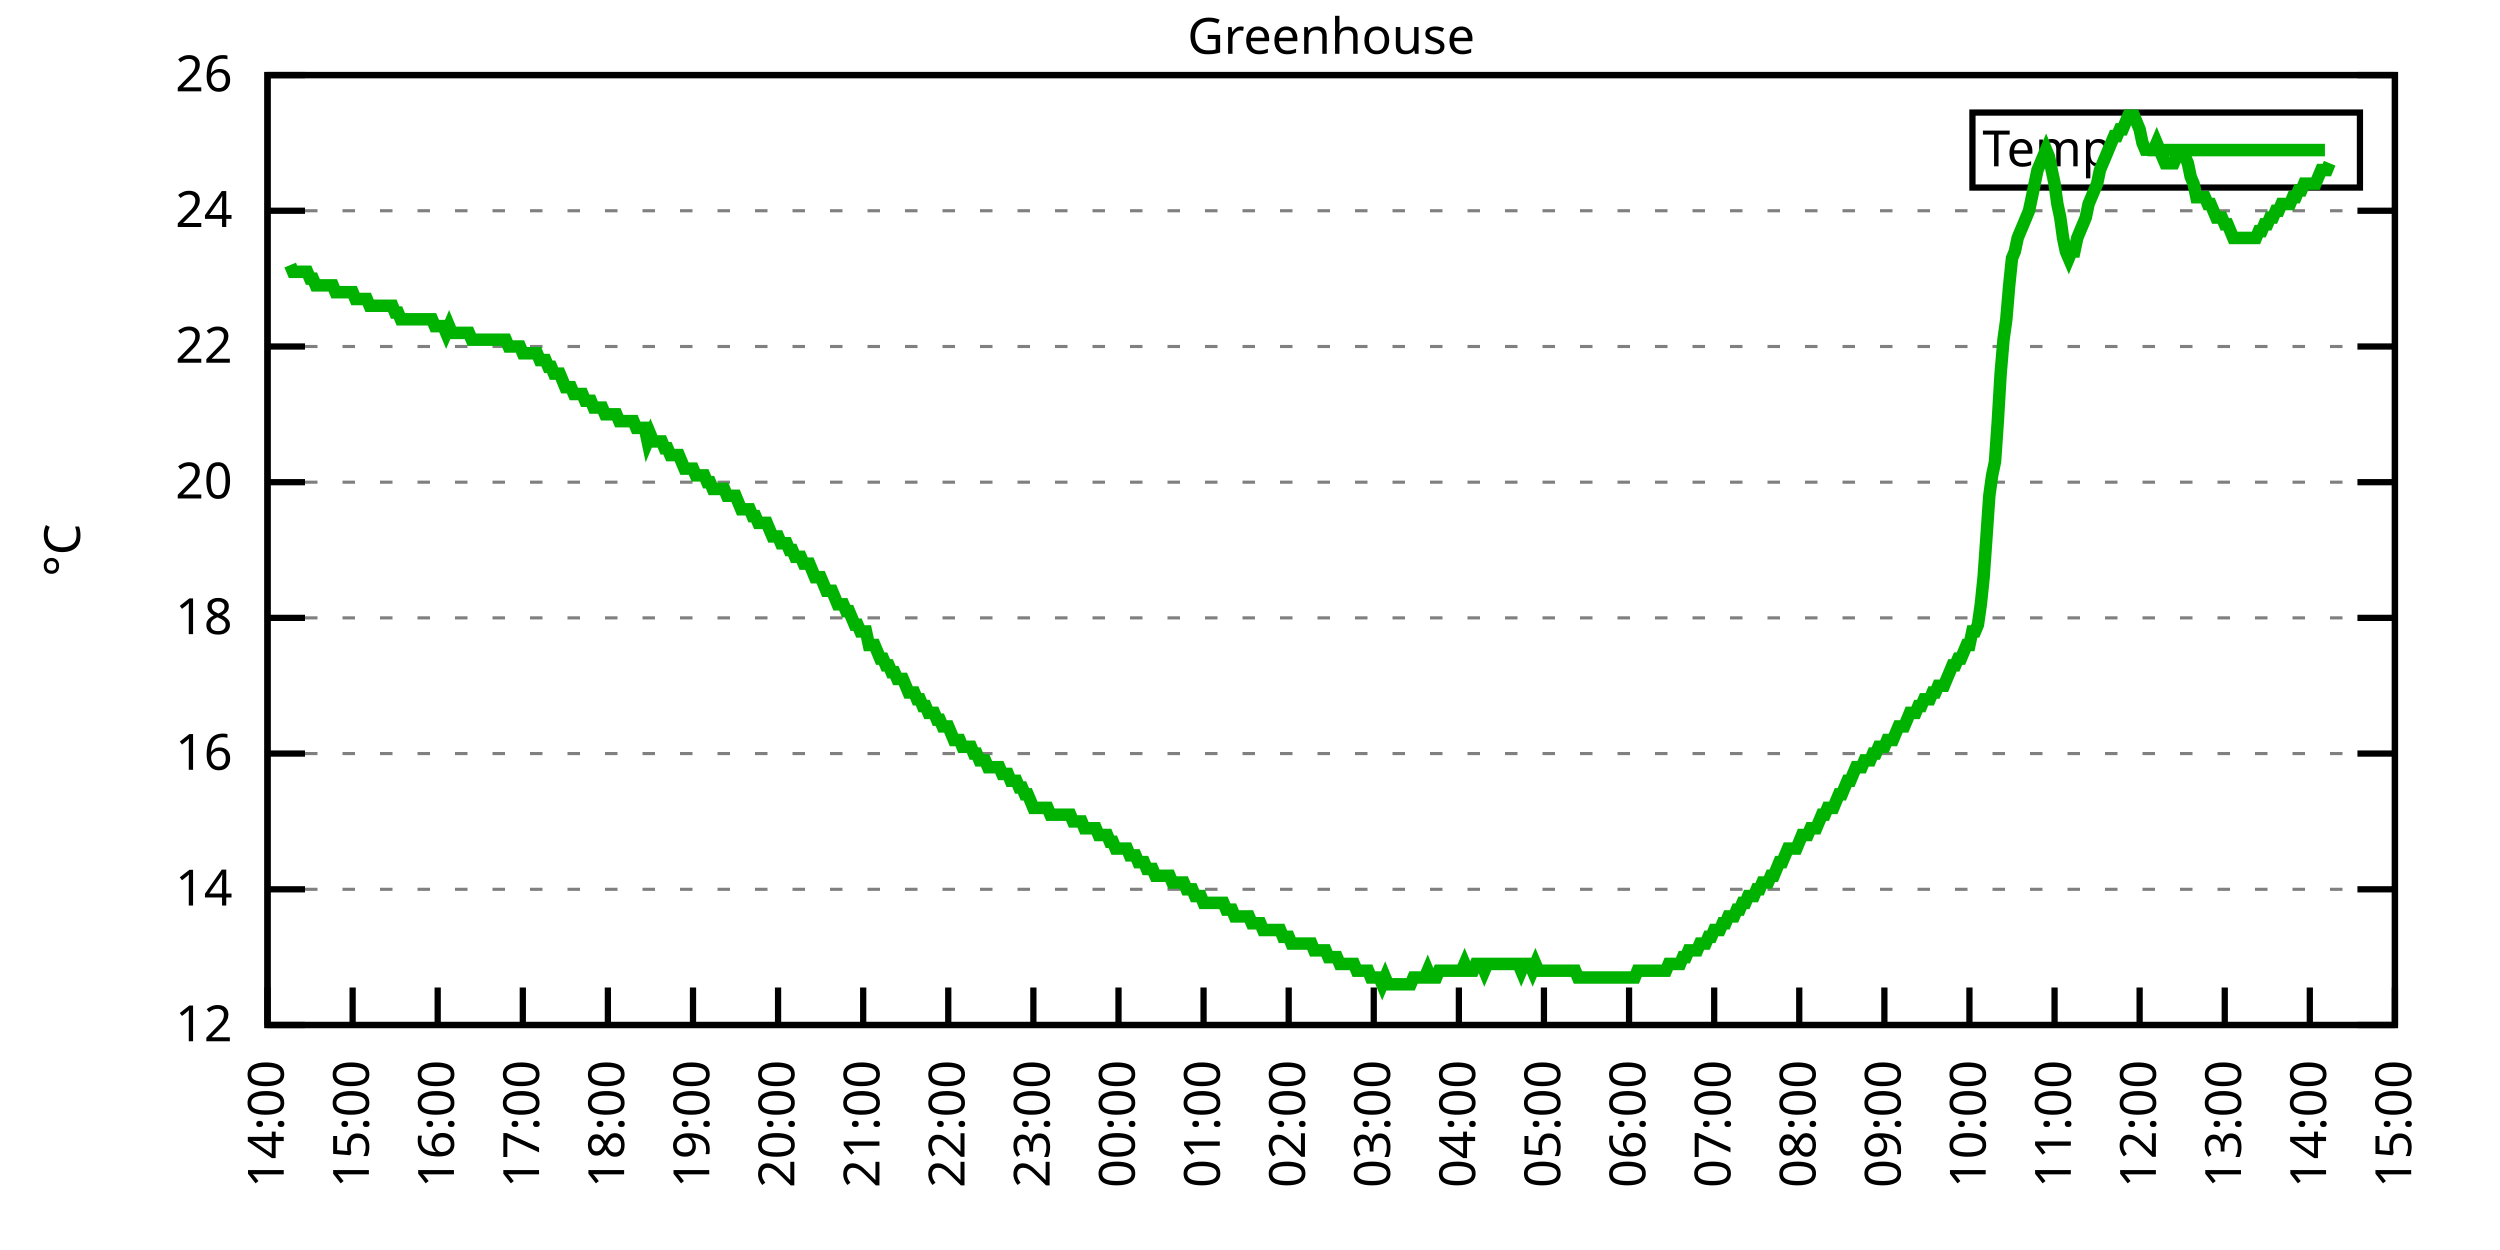
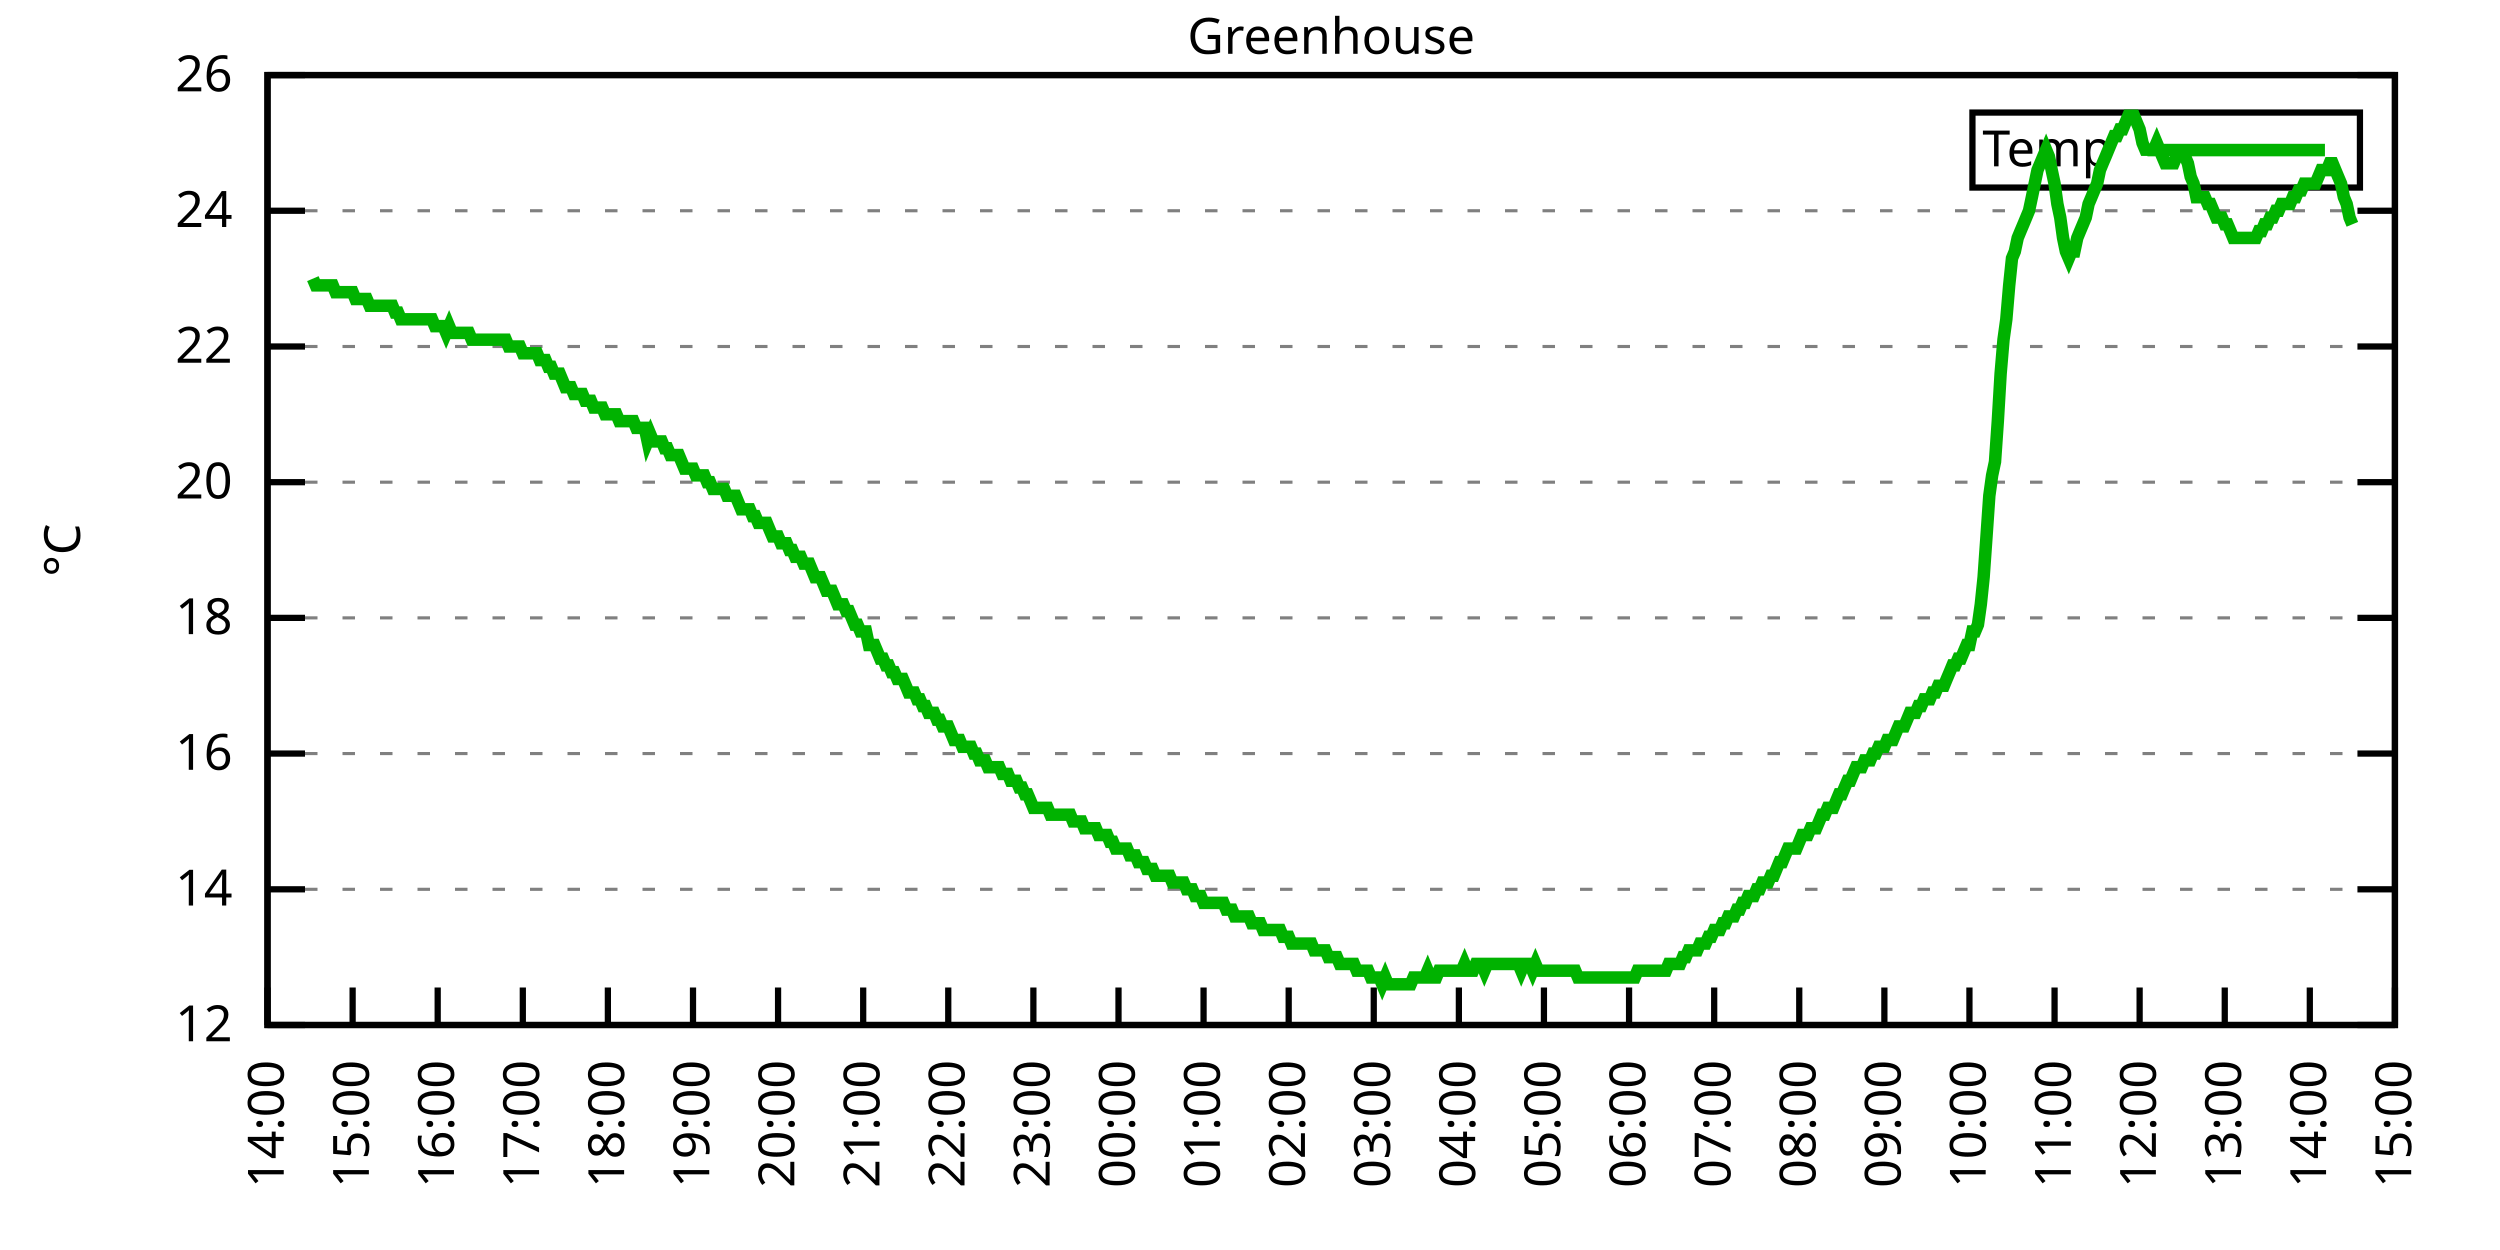
<svg xmlns="http://www.w3.org/2000/svg" xmlns:xlink="http://www.w3.org/1999/xlink" width="400" height="200" viewBox="0 0 400 200">
  <g id="gnuplot_canvas">
    <rect x="0" y="0" width="400" height="200" fill="none" />
    <defs>
      <circle id="gpDot" r="0.5" stroke-width="0.5" stroke="currentColor" />
      <path id="gpPt0" stroke-width="0.333" stroke="currentColor" d="M-1,0 h2 M0,-1 v2" />
      <path id="gpPt1" stroke-width="0.333" stroke="currentColor" d="M-1,-1 L1,1 M1,-1 L-1,1" />
      <path id="gpPt2" stroke-width="0.333" stroke="currentColor" d="M-1,0 L1,0 M0,-1 L0,1 M-1,-1 L1,1 M-1,1 L1,-1" />
      <rect id="gpPt3" stroke-width="0.333" stroke="currentColor" x="-1" y="-1" width="2" height="2" />
      <rect id="gpPt4" stroke-width="0.333" stroke="currentColor" fill="currentColor" x="-1" y="-1" width="2" height="2" />
      <circle id="gpPt5" stroke-width="0.333" stroke="currentColor" cx="0" cy="0" r="1" />
      <use xlink:href="#gpPt5" id="gpPt6" fill="currentColor" stroke="none" />
      <path id="gpPt7" stroke-width="0.333" stroke="currentColor" d="M0,-1.33 L-1.33,0.67 L1.33,0.67 z" />
      <use xlink:href="#gpPt7" id="gpPt8" fill="currentColor" stroke="none" />
      <use xlink:href="#gpPt7" id="gpPt9" stroke="currentColor" transform="rotate(180)" />
      <use xlink:href="#gpPt9" id="gpPt10" fill="currentColor" stroke="none" />
      <use xlink:href="#gpPt3" id="gpPt11" stroke="currentColor" transform="rotate(45)" />
      <use xlink:href="#gpPt11" id="gpPt12" fill="currentColor" stroke="none" />
      <path id="gpPt13" stroke-width="0.333" stroke="currentColor" d="M0,1.330 L1.265,0.411 L0.782,-1.067 L-0.782,-1.076 L-1.265,0.411 z" />
      <use xlink:href="#gpPt13" id="gpPt14" fill="currentColor" stroke="none" />
      <filter id="textbox" filterUnits="objectBoundingBox" x="0" y="0" height="1" width="1">
        <feFlood flood-color="white" flood-opacity="1" result="bgnd" />
        <feComposite in="SourceGraphic" in2="bgnd" operator="atop" />
      </filter>
      <filter id="greybox" filterUnits="objectBoundingBox" x="0" y="0" height="1" width="1">
        <feFlood flood-color="lightgrey" flood-opacity="1" result="grey" />
        <feComposite in="SourceGraphic" in2="grey" operator="atop" />
      </filter>
    </defs>
    <g fill="none" color="white" stroke="currentColor" stroke-width="1.00" stroke-linecap="butt" stroke-linejoin="miter">
</g>
    <g fill="none" color="black" stroke="currentColor" stroke-width="1.00" stroke-linecap="butt" stroke-linejoin="miter">
      <g stroke="none" shape-rendering="crispEdges">
        <polygon fill="rgb(255, 255, 255)" points="42.80,164.00 383.18,164.00 383.18,12.02 42.80,12.02 " />
      </g>
    </g>
    <g fill="none" color="black" stroke="currentColor" stroke-width="1.00" stroke-linecap="butt" stroke-linejoin="miter">
</g>
    <g fill="none" color="black" stroke="black" stroke-width="0.50" stroke-linecap="butt" stroke-linejoin="miter">
</g>
    <g fill="none" color="gray" stroke="currentColor" stroke-width="0.50" stroke-linecap="butt" stroke-linejoin="miter">
      <path stroke="gray" stroke-dasharray="2,4" class="gridline" d="M42.80,164.00 L383.19,164.00  " />
    </g>
    <g fill="none" color="gray" stroke="gray" stroke-width="1.00" stroke-linecap="butt" stroke-linejoin="miter">
</g>
    <g fill="none" color="black" stroke="currentColor" stroke-width="1.00" stroke-linecap="butt" stroke-linejoin="miter">
      <path stroke="black" d="M42.80,164.00 L48.80,164.00 M383.19,164.00 L377.19,164.00  " />
      <g transform="translate(37.20,166.60)" stroke="none" fill="black" font-family="Sans" font-size="8.00" text-anchor="end">
        <text>
          <tspan font-family="Sans"> 12</tspan>
        </text>
      </g>
    </g>
    <g fill="none" color="black" stroke="currentColor" stroke-width="1.00" stroke-linecap="butt" stroke-linejoin="miter">
</g>
    <g fill="none" color="black" stroke="black" stroke-width="0.50" stroke-linecap="butt" stroke-linejoin="miter">
</g>
    <g fill="none" color="gray" stroke="currentColor" stroke-width="0.50" stroke-linecap="butt" stroke-linejoin="miter">
      <path stroke="gray" stroke-dasharray="2,4" class="gridline" d="M42.80,142.29 L383.19,142.29  " />
    </g>
    <g fill="none" color="gray" stroke="gray" stroke-width="1.00" stroke-linecap="butt" stroke-linejoin="miter">
</g>
    <g fill="none" color="black" stroke="currentColor" stroke-width="1.00" stroke-linecap="butt" stroke-linejoin="miter">
      <path stroke="black" d="M42.80,142.29 L48.80,142.29 M383.19,142.29 L377.19,142.29  " />
      <g transform="translate(37.20,144.89)" stroke="none" fill="black" font-family="Sans" font-size="8.00" text-anchor="end">
        <text>
          <tspan font-family="Sans"> 14</tspan>
        </text>
      </g>
    </g>
    <g fill="none" color="black" stroke="currentColor" stroke-width="1.00" stroke-linecap="butt" stroke-linejoin="miter">
</g>
    <g fill="none" color="black" stroke="black" stroke-width="0.50" stroke-linecap="butt" stroke-linejoin="miter">
</g>
    <g fill="none" color="gray" stroke="currentColor" stroke-width="0.50" stroke-linecap="butt" stroke-linejoin="miter">
      <path stroke="gray" stroke-dasharray="2,4" class="gridline" d="M42.80,120.57 L383.19,120.57  " />
    </g>
    <g fill="none" color="gray" stroke="gray" stroke-width="1.00" stroke-linecap="butt" stroke-linejoin="miter">
</g>
    <g fill="none" color="black" stroke="currentColor" stroke-width="1.00" stroke-linecap="butt" stroke-linejoin="miter">
      <path stroke="black" d="M42.80,120.57 L48.80,120.57 M383.19,120.57 L377.19,120.57  " />
      <g transform="translate(37.20,123.17)" stroke="none" fill="black" font-family="Sans" font-size="8.00" text-anchor="end">
        <text>
          <tspan font-family="Sans"> 16</tspan>
        </text>
      </g>
    </g>
    <g fill="none" color="black" stroke="currentColor" stroke-width="1.00" stroke-linecap="butt" stroke-linejoin="miter">
</g>
    <g fill="none" color="black" stroke="black" stroke-width="0.50" stroke-linecap="butt" stroke-linejoin="miter">
</g>
    <g fill="none" color="gray" stroke="currentColor" stroke-width="0.50" stroke-linecap="butt" stroke-linejoin="miter">
      <path stroke="gray" stroke-dasharray="2,4" class="gridline" d="M42.80,98.86 L383.19,98.86  " />
    </g>
    <g fill="none" color="gray" stroke="gray" stroke-width="1.00" stroke-linecap="butt" stroke-linejoin="miter">
</g>
    <g fill="none" color="black" stroke="currentColor" stroke-width="1.00" stroke-linecap="butt" stroke-linejoin="miter">
      <path stroke="black" d="M42.80,98.86 L48.80,98.86 M383.19,98.86 L377.19,98.86  " />
      <g transform="translate(37.20,101.46)" stroke="none" fill="black" font-family="Sans" font-size="8.00" text-anchor="end">
        <text>
          <tspan font-family="Sans"> 18</tspan>
        </text>
      </g>
    </g>
    <g fill="none" color="black" stroke="currentColor" stroke-width="1.00" stroke-linecap="butt" stroke-linejoin="miter">
</g>
    <g fill="none" color="black" stroke="black" stroke-width="0.50" stroke-linecap="butt" stroke-linejoin="miter">
</g>
    <g fill="none" color="gray" stroke="currentColor" stroke-width="0.50" stroke-linecap="butt" stroke-linejoin="miter">
      <path stroke="gray" stroke-dasharray="2,4" class="gridline" d="M42.80,77.15 L383.19,77.15  " />
    </g>
    <g fill="none" color="gray" stroke="gray" stroke-width="1.00" stroke-linecap="butt" stroke-linejoin="miter">
</g>
    <g fill="none" color="black" stroke="currentColor" stroke-width="1.00" stroke-linecap="butt" stroke-linejoin="miter">
      <path stroke="black" d="M42.80,77.15 L48.80,77.15 M383.19,77.15 L377.19,77.15  " />
      <g transform="translate(37.20,79.75)" stroke="none" fill="black" font-family="Sans" font-size="8.00" text-anchor="end">
        <text>
          <tspan font-family="Sans"> 20</tspan>
        </text>
      </g>
    </g>
    <g fill="none" color="black" stroke="currentColor" stroke-width="1.00" stroke-linecap="butt" stroke-linejoin="miter">
</g>
    <g fill="none" color="black" stroke="black" stroke-width="0.50" stroke-linecap="butt" stroke-linejoin="miter">
</g>
    <g fill="none" color="gray" stroke="currentColor" stroke-width="0.50" stroke-linecap="butt" stroke-linejoin="miter">
      <path stroke="gray" stroke-dasharray="2,4" class="gridline" d="M42.80,55.44 L383.19,55.44  " />
    </g>
    <g fill="none" color="gray" stroke="gray" stroke-width="1.00" stroke-linecap="butt" stroke-linejoin="miter">
</g>
    <g fill="none" color="black" stroke="currentColor" stroke-width="1.00" stroke-linecap="butt" stroke-linejoin="miter">
      <path stroke="black" d="M42.80,55.44 L48.80,55.44 M383.19,55.44 L377.19,55.44  " />
      <g transform="translate(37.20,58.04)" stroke="none" fill="black" font-family="Sans" font-size="8.00" text-anchor="end">
        <text>
          <tspan font-family="Sans"> 22</tspan>
        </text>
      </g>
    </g>
    <g fill="none" color="black" stroke="currentColor" stroke-width="1.00" stroke-linecap="butt" stroke-linejoin="miter">
</g>
    <g fill="none" color="black" stroke="black" stroke-width="0.50" stroke-linecap="butt" stroke-linejoin="miter">
</g>
    <g fill="none" color="gray" stroke="currentColor" stroke-width="0.50" stroke-linecap="butt" stroke-linejoin="miter">
      <path stroke="gray" stroke-dasharray="2,4" class="gridline" d="M42.80,33.72 L383.19,33.72  " />
    </g>
    <g fill="none" color="gray" stroke="gray" stroke-width="1.00" stroke-linecap="butt" stroke-linejoin="miter">
</g>
    <g fill="none" color="black" stroke="currentColor" stroke-width="1.00" stroke-linecap="butt" stroke-linejoin="miter">
      <path stroke="black" d="M42.80,33.72 L48.80,33.72 M383.19,33.72 L377.19,33.72  " />
      <g transform="translate(37.20,36.32)" stroke="none" fill="black" font-family="Sans" font-size="8.00" text-anchor="end">
        <text>
          <tspan font-family="Sans"> 24</tspan>
        </text>
      </g>
    </g>
    <g fill="none" color="black" stroke="currentColor" stroke-width="1.00" stroke-linecap="butt" stroke-linejoin="miter">
</g>
    <g fill="none" color="black" stroke="black" stroke-width="0.50" stroke-linecap="butt" stroke-linejoin="miter">
</g>
    <g fill="none" color="gray" stroke="currentColor" stroke-width="0.50" stroke-linecap="butt" stroke-linejoin="miter">
      <path stroke="gray" stroke-dasharray="2,4" class="gridline" d="M42.80,12.01 L383.19,12.01  " />
    </g>
    <g fill="none" color="gray" stroke="gray" stroke-width="1.00" stroke-linecap="butt" stroke-linejoin="miter">
</g>
    <g fill="none" color="black" stroke="currentColor" stroke-width="1.00" stroke-linecap="butt" stroke-linejoin="miter">
      <path stroke="black" d="M42.80,12.01 L48.80,12.01 M383.19,12.01 L377.19,12.01  " />
      <g transform="translate(37.20,14.61)" stroke="none" fill="black" font-family="Sans" font-size="8.00" text-anchor="end">
        <text>
          <tspan font-family="Sans"> 26</tspan>
        </text>
      </g>
    </g>
    <g fill="none" color="black" stroke="currentColor" stroke-width="1.00" stroke-linecap="butt" stroke-linejoin="miter">
      <path stroke="black" d="M42.80,164.00 L42.80,158.00  " />
      <g transform="translate(45.40,169.60) rotate(270.00)" stroke="none" fill="black" font-family="Sans" font-size="8.00" text-anchor="end">
        <text>
          <tspan font-family="Sans">14:00</tspan>
        </text>
      </g>
    </g>
    <g fill="none" color="black" stroke="currentColor" stroke-width="1.00" stroke-linecap="butt" stroke-linejoin="miter">
      <path stroke="black" d="M56.42,164.00 L56.42,158.00  " />
      <g transform="translate(59.02,169.60) rotate(270.00)" stroke="none" fill="black" font-family="Sans" font-size="8.00" text-anchor="end">
        <text>
          <tspan font-family="Sans">15:00</tspan>
        </text>
      </g>
    </g>
    <g fill="none" color="black" stroke="currentColor" stroke-width="1.00" stroke-linecap="butt" stroke-linejoin="miter">
      <path stroke="black" d="M70.03,164.00 L70.03,158.00  " />
      <g transform="translate(72.63,169.60) rotate(270.00)" stroke="none" fill="black" font-family="Sans" font-size="8.00" text-anchor="end">
        <text>
          <tspan font-family="Sans">16:00</tspan>
        </text>
      </g>
    </g>
    <g fill="none" color="black" stroke="currentColor" stroke-width="1.00" stroke-linecap="butt" stroke-linejoin="miter">
      <path stroke="black" d="M83.65,164.00 L83.65,158.00  " />
      <g transform="translate(86.25,169.60) rotate(270.00)" stroke="none" fill="black" font-family="Sans" font-size="8.00" text-anchor="end">
        <text>
          <tspan font-family="Sans">17:00</tspan>
        </text>
      </g>
    </g>
    <g fill="none" color="black" stroke="currentColor" stroke-width="1.00" stroke-linecap="butt" stroke-linejoin="miter">
      <path stroke="black" d="M97.26,164.00 L97.26,158.00  " />
      <g transform="translate(99.86,169.60) rotate(270.00)" stroke="none" fill="black" font-family="Sans" font-size="8.00" text-anchor="end">
        <text>
          <tspan font-family="Sans">18:00</tspan>
        </text>
      </g>
    </g>
    <g fill="none" color="black" stroke="currentColor" stroke-width="1.00" stroke-linecap="butt" stroke-linejoin="miter">
      <path stroke="black" d="M110.88,164.00 L110.88,158.00  " />
      <g transform="translate(113.48,169.60) rotate(270.00)" stroke="none" fill="black" font-family="Sans" font-size="8.00" text-anchor="end">
        <text>
          <tspan font-family="Sans">19:00</tspan>
        </text>
      </g>
    </g>
    <g fill="none" color="black" stroke="currentColor" stroke-width="1.00" stroke-linecap="butt" stroke-linejoin="miter">
      <path stroke="black" d="M124.49,164.00 L124.49,158.00  " />
      <g transform="translate(127.09,169.60) rotate(270.00)" stroke="none" fill="black" font-family="Sans" font-size="8.00" text-anchor="end">
        <text>
          <tspan font-family="Sans">20:00</tspan>
        </text>
      </g>
    </g>
    <g fill="none" color="black" stroke="currentColor" stroke-width="1.00" stroke-linecap="butt" stroke-linejoin="miter">
      <path stroke="black" d="M138.11,164.00 L138.11,158.00  " />
      <g transform="translate(140.71,169.60) rotate(270.00)" stroke="none" fill="black" font-family="Sans" font-size="8.00" text-anchor="end">
        <text>
          <tspan font-family="Sans">21:00</tspan>
        </text>
      </g>
    </g>
    <g fill="none" color="black" stroke="currentColor" stroke-width="1.00" stroke-linecap="butt" stroke-linejoin="miter">
      <path stroke="black" d="M151.72,164.00 L151.72,158.00  " />
      <g transform="translate(154.32,169.60) rotate(270.00)" stroke="none" fill="black" font-family="Sans" font-size="8.00" text-anchor="end">
        <text>
          <tspan font-family="Sans">22:00</tspan>
        </text>
      </g>
    </g>
    <g fill="none" color="black" stroke="currentColor" stroke-width="1.00" stroke-linecap="butt" stroke-linejoin="miter">
      <path stroke="black" d="M165.34,164.00 L165.34,158.00  " />
      <g transform="translate(167.94,169.60) rotate(270.00)" stroke="none" fill="black" font-family="Sans" font-size="8.00" text-anchor="end">
        <text>
          <tspan font-family="Sans">23:00</tspan>
        </text>
      </g>
    </g>
    <g fill="none" color="black" stroke="currentColor" stroke-width="1.00" stroke-linecap="butt" stroke-linejoin="miter">
      <path stroke="black" d="M178.96,164.00 L178.96,158.00  " />
      <g transform="translate(181.56,169.60) rotate(270.00)" stroke="none" fill="black" font-family="Sans" font-size="8.00" text-anchor="end">
        <text>
          <tspan font-family="Sans">00:00</tspan>
        </text>
      </g>
    </g>
    <g fill="none" color="black" stroke="currentColor" stroke-width="1.00" stroke-linecap="butt" stroke-linejoin="miter">
      <path stroke="black" d="M192.57,164.00 L192.57,158.00  " />
      <g transform="translate(195.17,169.60) rotate(270.00)" stroke="none" fill="black" font-family="Sans" font-size="8.00" text-anchor="end">
        <text>
          <tspan font-family="Sans">01:00</tspan>
        </text>
      </g>
    </g>
    <g fill="none" color="black" stroke="currentColor" stroke-width="1.00" stroke-linecap="butt" stroke-linejoin="miter">
      <path stroke="black" d="M206.19,164.00 L206.19,158.00  " />
      <g transform="translate(208.79,169.60) rotate(270.00)" stroke="none" fill="black" font-family="Sans" font-size="8.00" text-anchor="end">
        <text>
          <tspan font-family="Sans">02:00</tspan>
        </text>
      </g>
    </g>
    <g fill="none" color="black" stroke="currentColor" stroke-width="1.00" stroke-linecap="butt" stroke-linejoin="miter">
      <path stroke="black" d="M219.80,164.00 L219.80,158.00  " />
      <g transform="translate(222.40,169.60) rotate(270.00)" stroke="none" fill="black" font-family="Sans" font-size="8.00" text-anchor="end">
        <text>
          <tspan font-family="Sans">03:00</tspan>
        </text>
      </g>
    </g>
    <g fill="none" color="black" stroke="currentColor" stroke-width="1.00" stroke-linecap="butt" stroke-linejoin="miter">
      <path stroke="black" d="M233.42,164.00 L233.42,158.00  " />
      <g transform="translate(236.02,169.60) rotate(270.00)" stroke="none" fill="black" font-family="Sans" font-size="8.00" text-anchor="end">
        <text>
          <tspan font-family="Sans">04:00</tspan>
        </text>
      </g>
    </g>
    <g fill="none" color="black" stroke="currentColor" stroke-width="1.00" stroke-linecap="butt" stroke-linejoin="miter">
      <path stroke="black" d="M247.03,164.00 L247.03,158.00  " />
      <g transform="translate(249.63,169.60) rotate(270.00)" stroke="none" fill="black" font-family="Sans" font-size="8.00" text-anchor="end">
        <text>
          <tspan font-family="Sans">05:00</tspan>
        </text>
      </g>
    </g>
    <g fill="none" color="black" stroke="currentColor" stroke-width="1.00" stroke-linecap="butt" stroke-linejoin="miter">
      <path stroke="black" d="M260.65,164.00 L260.65,158.00  " />
      <g transform="translate(263.25,169.60) rotate(270.00)" stroke="none" fill="black" font-family="Sans" font-size="8.00" text-anchor="end">
        <text>
          <tspan font-family="Sans">06:00</tspan>
        </text>
      </g>
    </g>
    <g fill="none" color="black" stroke="currentColor" stroke-width="1.00" stroke-linecap="butt" stroke-linejoin="miter">
      <path stroke="black" d="M274.27,164.00 L274.27,158.00  " />
      <g transform="translate(276.87,169.60) rotate(270.00)" stroke="none" fill="black" font-family="Sans" font-size="8.00" text-anchor="end">
        <text>
          <tspan font-family="Sans">07:00</tspan>
        </text>
      </g>
    </g>
    <g fill="none" color="black" stroke="currentColor" stroke-width="1.00" stroke-linecap="butt" stroke-linejoin="miter">
      <path stroke="black" d="M287.88,164.00 L287.88,158.00  " />
      <g transform="translate(290.48,169.60) rotate(270.00)" stroke="none" fill="black" font-family="Sans" font-size="8.00" text-anchor="end">
        <text>
          <tspan font-family="Sans">08:00</tspan>
        </text>
      </g>
    </g>
    <g fill="none" color="black" stroke="currentColor" stroke-width="1.00" stroke-linecap="butt" stroke-linejoin="miter">
      <path stroke="black" d="M301.50,164.00 L301.50,158.00  " />
      <g transform="translate(304.10,169.60) rotate(270.00)" stroke="none" fill="black" font-family="Sans" font-size="8.00" text-anchor="end">
        <text>
          <tspan font-family="Sans">09:00</tspan>
        </text>
      </g>
    </g>
    <g fill="none" color="black" stroke="currentColor" stroke-width="1.00" stroke-linecap="butt" stroke-linejoin="miter">
      <path stroke="black" d="M315.11,164.00 L315.11,158.00  " />
      <g transform="translate(317.71,169.60) rotate(270.00)" stroke="none" fill="black" font-family="Sans" font-size="8.00" text-anchor="end">
        <text>
          <tspan font-family="Sans">10:00</tspan>
        </text>
      </g>
    </g>
    <g fill="none" color="black" stroke="currentColor" stroke-width="1.00" stroke-linecap="butt" stroke-linejoin="miter">
      <path stroke="black" d="M328.73,164.00 L328.73,158.00  " />
      <g transform="translate(331.33,169.60) rotate(270.00)" stroke="none" fill="black" font-family="Sans" font-size="8.00" text-anchor="end">
        <text>
          <tspan font-family="Sans">11:00</tspan>
        </text>
      </g>
    </g>
    <g fill="none" color="black" stroke="currentColor" stroke-width="1.00" stroke-linecap="butt" stroke-linejoin="miter">
      <path stroke="black" d="M342.34,164.00 L342.34,158.00  " />
      <g transform="translate(344.94,169.60) rotate(270.00)" stroke="none" fill="black" font-family="Sans" font-size="8.00" text-anchor="end">
        <text>
          <tspan font-family="Sans">12:00</tspan>
        </text>
      </g>
    </g>
    <g fill="none" color="black" stroke="currentColor" stroke-width="1.00" stroke-linecap="butt" stroke-linejoin="miter">
      <path stroke="black" d="M355.96,164.00 L355.96,158.00  " />
      <g transform="translate(358.56,169.60) rotate(270.00)" stroke="none" fill="black" font-family="Sans" font-size="8.00" text-anchor="end">
        <text>
          <tspan font-family="Sans">13:00</tspan>
        </text>
      </g>
    </g>
    <g fill="none" color="black" stroke="currentColor" stroke-width="1.00" stroke-linecap="butt" stroke-linejoin="miter">
      <path stroke="black" d="M369.57,164.00 L369.57,158.00  " />
      <g transform="translate(372.17,169.60) rotate(270.00)" stroke="none" fill="black" font-family="Sans" font-size="8.00" text-anchor="end">
        <text>
          <tspan font-family="Sans">14:00</tspan>
        </text>
      </g>
    </g>
    <g fill="none" color="black" stroke="currentColor" stroke-width="1.00" stroke-linecap="butt" stroke-linejoin="miter">
      <path stroke="black" d="M383.19,164.00 L383.19,158.00  " />
      <g transform="translate(385.79,169.60) rotate(270.00)" stroke="none" fill="black" font-family="Sans" font-size="8.00" text-anchor="end">
        <text>
          <tspan font-family="Sans">15:00</tspan>
        </text>
      </g>
    </g>
    <g fill="none" color="black" stroke="currentColor" stroke-width="1.00" stroke-linecap="butt" stroke-linejoin="miter">
</g>
    <g fill="none" color="black" stroke="currentColor" stroke-width="1.00" stroke-linecap="butt" stroke-linejoin="miter">
      <path stroke="black" d="M42.80,12.01 L42.80,164.00 L383.19,164.00 L383.19,12.01 L42.80,12.01 Z  " />
    </g>
    <g fill="none" color="black" stroke="currentColor" stroke-width="1.00" stroke-linecap="butt" stroke-linejoin="miter">
</g>
    <g fill="none" color="black" stroke="currentColor" stroke-width="1.00" stroke-linecap="butt" stroke-linejoin="miter">
      <path stroke="black" d="M315.59,30.01 L315.59,18.01 L377.59,18.01 L377.59,30.01 L315.59,30.01 Z  " />
    </g>
    <g id="Greenhouse_plot_1">
      <g fill="none" color="white" stroke="black" stroke-width="2.00" stroke-linecap="butt" stroke-linejoin="miter">
</g>
      <g fill="none" color="black" stroke="currentColor" stroke-width="2.00" stroke-linecap="butt" stroke-linejoin="miter">
        <g transform="translate(337.99,26.61)" stroke="none" fill="black" font-family="Sans" font-size="8.00" text-anchor="end">
          <text>
            <tspan font-family="Sans">Temp</tspan>
          </text>
        </g>
      </g>
      <g fill="none" color="black" stroke="currentColor" stroke-width="2.00" stroke-linecap="butt" stroke-linejoin="miter">
-         <path stroke="rgb(  0, 178,   0)" d="M343.59,24.01 L371.99,24.01 M46.43,42.41 L46.88,43.49 L47.34,43.49 L47.79,43.49 L48.25,43.49 L48.70,43.49   L49.15,43.49 L49.61,44.58 L50.06,44.58 L50.52,45.66 L50.97,45.66 L51.42,45.66 L51.88,45.66 L52.33,45.66   L52.78,45.66 L53.24,45.66 L53.69,46.75 L54.15,46.75 L54.60,46.75 L55.05,46.75 L55.51,46.75 L55.96,46.75   L56.42,46.75 L56.87,47.84 L57.32,47.84 L57.78,47.84 L58.23,47.84 L58.68,47.84 L59.14,48.92 L59.59,48.92   L60.05,48.92 L60.50,48.92 L60.95,48.92 L61.41,48.92 L61.86,48.92 L62.32,48.92 L62.77,48.92 L63.22,50.01   L63.68,50.01 L64.13,51.09 L64.58,51.09 L65.04,51.09 L65.49,51.09 L65.95,51.09 L66.40,51.09 L66.85,51.09   L67.31,51.09 L67.76,51.09 L68.22,51.09 L68.67,51.09 L69.12,51.09 L69.58,52.18 L70.03,52.18 L70.49,52.18   L70.94,52.18 L71.39,53.26 L71.85,52.18 L72.30,53.26 L72.75,53.26 L73.21,53.26 L73.66,53.26 L74.12,53.26   L74.57,53.26 L75.02,53.26 L75.48,54.35 L75.93,54.35 L76.39,54.35 L76.84,54.35 L77.29,54.35 L77.75,54.35   L78.20,54.35 L78.65,54.35 L79.11,54.35 L79.56,54.35 L80.02,54.35 L80.47,54.35 L80.92,54.35 L81.38,55.44   L81.83,55.44 L82.29,55.44 L82.74,55.44 L83.19,55.44 L83.65,56.52 L84.10,56.52 L84.55,56.52 L85.01,56.52   L85.46,56.52 L85.92,56.52 L86.37,57.61 L86.82,57.61 L87.28,57.61 L87.73,58.69 L88.19,58.69 L88.64,59.78   L89.09,59.78 L89.55,59.78 L90.00,60.86 L90.45,61.95 L90.91,61.95 L91.36,61.95 L91.82,63.04 L92.27,63.04   L92.72,63.04 L93.18,63.04 L93.63,64.12 L94.09,64.12 L94.54,64.12 L94.99,65.21 L95.45,65.21 L95.90,65.21   L96.35,65.21 L96.81,66.29 L97.26,66.29 L97.72,66.29 L98.17,66.29 L98.62,66.29 L99.08,67.38 L99.53,67.38   L99.99,67.38 L100.44,67.38 L100.89,67.38 L101.35,67.38 L101.80,68.46 L102.25,68.46 L102.71,68.46 L103.16,68.46   L103.62,70.63 L104.07,69.55 L104.52,70.63 L104.98,70.63 L105.43,70.63 L105.89,70.63 L106.34,71.72 L106.79,71.72   L107.25,72.81 L107.70,72.81 L108.15,72.81 L108.61,72.81 L109.06,73.89 L109.52,74.98 L109.97,74.98 L110.42,74.98   L110.88,74.98 L111.33,76.06 L111.79,76.06 L112.24,76.06 L112.69,76.06 L113.15,77.15 L113.60,77.15 L114.05,78.23   L114.51,78.23 L114.96,78.23 L115.42,78.23 L115.87,78.23 L116.32,79.32 L116.78,79.32 L117.23,79.32 L117.69,79.32   L118.14,80.41 L118.59,81.49 L119.05,81.49 L119.50,81.49 L119.96,81.49 L120.41,82.58 L120.86,82.58 L121.32,83.66   L121.77,83.66 L122.22,83.66 L122.68,83.66 L123.13,84.75 L123.59,85.83 L124.04,85.83 L124.49,85.83 L124.95,86.92   L125.40,86.92 L125.86,86.92 L126.31,88.00 L126.76,88.00 L127.22,89.09 L127.67,89.09 L128.12,89.09 L128.58,90.18   L129.03,90.18 L129.49,90.18 L129.94,91.26 L130.39,92.35 L130.85,92.35 L131.30,92.35 L131.76,93.43 L132.21,94.52   L132.66,94.52 L133.12,94.52 L133.57,95.60 L134.02,96.69 L134.48,96.69 L134.93,96.69 L135.39,97.78 L135.84,97.78   L136.29,98.86 L136.75,99.95 L137.20,99.95 L137.66,101.03 L138.11,101.03 L138.56,101.03 L139.02,103.20 L139.47,103.20   L139.92,103.20 L140.38,104.29 L140.83,105.38 L141.29,105.38 L141.74,106.46 L142.19,106.46 L142.65,107.55 L143.10,107.55   L143.56,108.63 L144.01,108.63 L144.46,108.63 L144.92,109.72 L145.37,110.80 L145.82,110.80 L146.28,110.80 L146.73,111.89   L147.19,111.89 L147.64,112.97 L148.09,112.97 L148.55,114.06 L149.00,114.06 L149.46,114.06 L149.91,115.15 L150.36,115.15   L150.82,116.23 L151.27,116.23 L151.72,116.23 L152.18,117.32 L152.63,118.40 L153.09,118.40 L153.54,118.40 L153.99,119.49   L154.45,119.49 L154.90,119.49 L155.36,119.49 L155.81,120.57 L156.26,120.57 L156.72,121.66 L157.17,121.66 L157.62,121.66   L158.08,122.75 L158.53,122.75 L158.99,122.75 L159.44,122.75 L159.89,122.75 L160.35,123.83 L160.80,123.83 L161.26,123.83   L161.71,124.92 L162.16,124.92 L162.62,124.92 L163.07,126.00 L163.52,126.00 L163.98,127.09 L164.43,127.09 L164.89,128.17   L165.34,129.26 L165.79,129.26 L166.25,129.26 L166.70,129.26 L167.16,129.26 L167.61,129.26 L168.06,130.35 L168.52,130.35   L168.97,130.35 L169.43,130.35 L169.88,130.35 L170.33,130.35 L170.79,130.35 L171.24,130.35 L171.69,131.43 L172.15,131.43   L172.60,131.43 L173.06,131.43 L173.51,132.52 L173.96,132.52 L174.42,132.52 L174.87,132.52 L175.33,132.52 L175.78,133.60   L176.23,133.60 L176.69,133.60 L177.14,133.60 L177.59,134.69 L178.05,134.69 L178.50,135.77 L178.96,135.77 L179.41,135.77   L179.86,135.77 L180.32,135.77 L180.77,136.86 L181.23,136.86 L181.68,136.86 L182.13,137.94 L182.59,137.94 L183.04,137.94   L183.49,139.03 L183.95,139.03 L184.40,139.03 L184.86,140.12 L185.31,140.12 L185.76,140.12 L186.22,140.12 L186.67,140.12   L187.13,140.12 L187.58,141.20 L188.03,141.20 L188.49,141.20 L188.94,141.20 L189.39,141.20 L189.85,142.29 L190.30,142.29   L190.76,142.29 L191.21,143.37 L191.66,143.37 L192.12,143.37 L192.57,144.46 L193.03,144.46 L193.48,144.46 L193.93,144.46   L194.39,144.46 L194.84,144.46 L195.29,144.46 L195.75,144.46 L196.20,145.54 L196.66,145.54 L197.11,145.54 L197.56,146.63   L198.02,146.63 L198.47,146.63 L198.93,146.63 L199.38,146.63 L199.83,146.63 L200.29,147.72 L200.74,147.72 L201.19,147.72   L201.65,147.72 L202.10,148.80 L202.56,148.80 L203.01,148.80 L203.46,148.80 L203.92,148.80 L204.37,148.80 L204.83,148.80   L205.28,149.89 L205.73,149.89 L206.19,149.89 L206.64,150.97 L207.09,150.97 L207.55,150.97 L208.00,150.97 L208.46,150.97   L208.91,150.97 L209.36,150.97 L209.82,150.97 L210.27,152.06 L210.73,152.06 L211.18,152.06 L211.63,152.06 L212.09,152.06   L212.54,153.14 L213.00,153.14 L213.45,153.14 L213.90,153.14 L214.36,154.23 L214.81,154.23 L215.26,154.23 L215.72,154.23   L216.17,154.23 L216.63,154.23 L217.08,155.31 L217.53,155.31 L217.99,155.31 L218.44,155.31 L218.90,155.31 L219.35,156.40   L219.80,156.40 L220.26,156.40 L220.71,156.40 L221.16,157.49 L221.62,156.40 L222.07,157.49 L222.53,157.49 L222.98,157.49   L223.43,157.49 L223.89,157.49 L224.34,157.49 L224.80,157.49 L225.25,157.49 L225.70,157.49 L226.16,156.40 L226.61,156.40   L227.06,156.40 L227.52,156.40 L227.97,156.40 L228.43,155.31 L228.88,156.40 L229.33,156.40 L229.79,156.40 L230.24,155.31   L230.70,155.31 L231.15,155.31 L231.60,155.31 L232.06,155.31 L232.51,155.31 L232.96,155.31 L233.42,155.31 L233.87,155.31   L234.33,154.23 L234.78,155.31 L235.23,155.31 L235.69,155.31 L236.14,154.23 L236.60,154.23 L237.05,154.23 L237.50,155.31   L237.96,154.23 L238.41,154.23 L238.86,154.23 L239.32,154.23 L239.77,154.23 L240.23,154.23 L240.68,154.23 L241.13,154.23   L241.59,154.23 L242.04,154.23 L242.50,154.23 L242.95,154.23 L243.40,155.31 L243.86,154.23 L244.31,154.23 L244.76,154.23   L245.22,155.31 L245.67,154.23 L246.13,155.31 L246.58,155.31 L247.03,155.31 L247.49,155.31 L247.94,155.31 L248.40,155.31   L248.85,155.31 L249.30,155.31 L249.76,155.31 L250.21,155.31 L250.66,155.31 L251.12,155.31 L251.57,155.31 L252.03,155.31   L252.48,156.40 L252.93,156.40 L253.39,156.40 L253.84,156.40 L254.30,156.40 L254.75,156.40 L255.20,156.40 L255.66,156.40   L256.11,156.40 L256.56,156.40 L257.02,156.40 L257.47,156.40 L257.93,156.40 L258.38,156.40 L258.83,156.40 L259.29,156.40   L259.74,156.40 L260.20,156.40 L260.65,156.40 L261.10,156.40 L261.56,156.40 L262.01,155.31 L262.47,155.31 L262.92,155.31   L263.37,155.31 L263.83,155.31 L264.28,155.31 L264.73,155.31 L265.19,155.31 L265.64,155.31 L266.10,155.31 L266.55,155.31   L267.00,154.23 L267.46,154.23 L267.91,154.23 L268.37,154.23 L268.82,154.23 L269.27,153.14 L269.73,153.14 L270.18,152.06   L270.63,152.06 L271.09,152.06 L271.54,152.06 L272.00,150.97 L272.45,150.97 L272.90,150.97 L273.36,149.89 L273.81,149.89   L274.27,148.80 L274.72,148.80 L275.17,148.80 L275.63,147.72 L276.08,147.72 L276.53,146.63 L276.99,146.63 L277.44,146.63   L277.90,145.54 L278.35,145.54 L278.80,144.46 L279.26,144.46 L279.71,143.37 L280.17,143.37 L280.62,143.37 L281.07,142.29   L281.53,142.29 L281.98,141.20 L282.43,141.20 L282.89,141.20 L283.34,140.12 L283.80,140.12 L284.25,139.03 L284.70,137.94   L285.16,137.94 L285.61,136.86 L286.07,135.77 L286.52,135.77 L286.97,135.77 L287.43,135.77 L287.88,134.69 L288.33,133.60   L288.79,133.60 L289.24,133.60 L289.70,132.52 L290.15,132.52 L290.60,132.52 L291.06,131.43 L291.51,130.35 L291.97,130.35   L292.42,129.26 L292.87,129.26 L293.33,129.26 L293.78,128.17 L294.23,127.09 L294.69,127.09 L295.14,126.00 L295.60,124.92   L296.05,124.92 L296.50,123.83 L296.96,122.75 L297.41,122.75 L297.87,122.75 L298.32,121.66 L298.77,121.66 L299.23,121.66   L299.68,120.57 L300.13,120.57 L300.59,119.49 L301.04,119.49 L301.50,119.49 L301.95,118.40 L302.40,118.40 L302.86,118.40   L303.31,117.32 L303.77,116.23 L304.22,116.23 L304.67,116.23 L305.13,115.15 L305.58,114.06 L306.03,114.06 L306.49,114.06   L306.94,112.97 L307.40,112.97 L307.85,111.89 L308.30,111.89 L308.76,111.89 L309.21,110.80 L309.67,110.80 L310.12,109.72   L310.57,109.72 L311.03,109.72 L311.48,108.63 L311.94,107.55 L312.39,106.46 L312.84,106.46 L313.30,105.38 L313.75,105.38   L314.20,104.29 L314.66,103.20 L315.11,103.20 L315.57,101.03 L316.02,101.03 L316.47,99.95 L316.93,96.69 L317.38,92.35   L317.84,85.83 L318.29,79.32 L318.74,76.06 L319.20,73.89 L319.65,67.38 L320.10,59.78 L320.56,54.35 L321.01,51.09   L321.47,45.66 L321.92,41.32 L322.37,40.24 L322.83,38.07 L323.28,36.98 L323.74,35.89 L324.19,34.81 L324.64,33.72   L325.10,31.55 L325.55,29.38 L326.00,27.21 L326.46,26.12 L326.91,25.04 L327.37,23.95 L327.82,25.04 L328.27,27.21   L328.73,29.38 L329.18,32.64 L329.64,34.81 L330.09,38.07 L330.54,40.24 L331.00,41.32 L331.45,40.24 L331.90,40.24   L332.36,38.07 L332.81,36.98 L333.27,35.89 L333.72,34.81 L334.17,32.64 L334.63,31.55 L335.08,30.47 L335.54,29.38   L335.99,27.21 L336.44,26.12 L336.90,25.04 L337.35,23.95 L337.80,22.87 L338.26,21.78 L338.71,21.78 L339.17,20.70   L339.62,20.70 L340.07,19.61 L340.53,18.52 L340.98,18.52 L341.44,18.52 L341.89,19.61 L342.34,20.70 L342.80,22.87   L343.25,23.95 L343.70,23.95 L344.16,23.95 L344.61,23.95 L345.07,22.87 L345.52,23.95 L345.97,25.04 L346.43,26.12   L346.88,26.12 L347.34,26.12 L347.79,26.12 L348.24,25.04 L348.70,25.04 L349.15,25.04 L349.60,25.04 L350.06,26.12   L350.51,28.29 L350.97,29.38 L351.42,31.55 L351.87,31.55 L352.33,31.55 L352.78,31.55 L353.24,32.64 L353.69,32.64   L354.14,33.72 L354.60,34.81 L355.05,34.81 L355.50,34.81 L355.96,35.89 L356.41,35.89 L356.87,36.98 L357.32,38.07   L357.77,38.07 L358.23,38.07 L358.68,38.07 L359.14,38.07 L359.59,38.07 L360.04,38.07 L360.50,38.07 L360.95,38.07   L361.41,36.98 L361.86,36.98 L362.31,35.89 L362.77,35.89 L363.22,34.81 L363.67,34.81 L364.13,33.72 L364.58,33.72   L365.04,32.64 L365.49,32.64 L365.94,32.64 L366.40,32.64 L366.85,31.55 L367.31,31.55 L367.76,30.47 L368.21,30.47   L368.67,29.38 L369.12,29.38 L369.57,29.38 L370.03,29.38 L370.48,29.38 L370.94,28.29 L371.39,27.21 L371.84,27.21   L372.30,27.21 L372.75,26.12  " />
+         <path stroke="rgb(  0, 178,   0)" d="M343.59,24.01 L371.99,24.01 M50.06,44.58 L50.52,45.66 L50.97,45.66 L51.42,45.66 L51.88,45.66 L52.33,45.66   L52.78,45.66 L53.24,45.66 L53.69,46.75 L54.15,46.75 L54.60,46.75 L55.05,46.75 L55.51,46.75 L55.96,46.75   L56.42,46.75 L56.87,47.84 L57.32,47.84 L57.78,47.84 L58.23,47.84 L58.68,47.84 L59.14,48.92 L59.59,48.92   L60.05,48.92 L60.50,48.92 L60.95,48.92 L61.41,48.92 L61.86,48.92 L62.32,48.92 L62.77,48.92 L63.22,50.01   L63.68,50.01 L64.13,51.09 L64.58,51.09 L65.04,51.09 L65.49,51.09 L65.95,51.09 L66.40,51.09 L66.85,51.09   L67.31,51.09 L67.76,51.09 L68.22,51.09 L68.67,51.09 L69.12,51.09 L69.58,52.18 L70.03,52.18 L70.49,52.18   L70.94,52.18 L71.39,53.26 L71.85,52.18 L72.30,53.26 L72.75,53.26 L73.21,53.26 L73.66,53.26 L74.12,53.26   L74.57,53.26 L75.02,53.26 L75.48,54.35 L75.93,54.35 L76.39,54.35 L76.84,54.35 L77.29,54.35 L77.75,54.35   L78.20,54.35 L78.65,54.35 L79.11,54.35 L79.56,54.35 L80.02,54.35 L80.47,54.35 L80.92,54.35 L81.38,55.44   L81.83,55.44 L82.29,55.44 L82.74,55.44 L83.19,55.44 L83.65,56.52 L84.10,56.52 L84.55,56.52 L85.01,56.52   L85.46,56.52 L85.92,56.52 L86.37,57.61 L86.82,57.61 L87.28,57.61 L87.73,58.69 L88.19,58.69 L88.64,59.78   L89.09,59.78 L89.55,59.78 L90.00,60.86 L90.45,61.95 L90.91,61.95 L91.36,61.95 L91.82,63.04 L92.27,63.04   L92.72,63.04 L93.18,63.04 L93.63,64.12 L94.09,64.12 L94.54,64.12 L94.99,65.21 L95.45,65.21 L95.90,65.21   L96.35,65.21 L96.81,66.29 L97.26,66.29 L97.72,66.29 L98.17,66.29 L98.62,66.29 L99.08,67.38 L99.53,67.38   L99.99,67.38 L100.44,67.38 L100.89,67.38 L101.35,67.38 L101.80,68.46 L102.25,68.46 L102.71,68.46 L103.16,68.46   L103.62,70.63 L104.07,69.55 L104.52,70.63 L104.98,70.63 L105.43,70.63 L105.89,70.63 L106.34,71.72 L106.79,71.72   L107.25,72.81 L107.70,72.81 L108.15,72.81 L108.61,72.81 L109.06,73.89 L109.52,74.98 L109.97,74.98 L110.42,74.98   L110.88,74.98 L111.33,76.06 L111.79,76.06 L112.24,76.06 L112.69,76.06 L113.15,77.15 L113.60,77.15 L114.05,78.23   L114.51,78.23 L114.96,78.23 L115.42,78.23 L115.87,78.23 L116.32,79.32 L116.78,79.32 L117.23,79.32 L117.69,79.32   L118.14,80.41 L118.59,81.49 L119.05,81.49 L119.50,81.49 L119.96,81.49 L120.41,82.58 L120.86,82.58 L121.32,83.66   L121.77,83.66 L122.22,83.66 L122.68,83.66 L123.13,84.75 L123.59,85.83 L124.04,85.83 L124.49,85.83 L124.95,86.92   L125.40,86.92 L125.86,86.92 L126.31,88.00 L126.76,88.00 L127.22,89.09 L127.67,89.09 L128.12,89.09 L128.58,90.18   L129.03,90.18 L129.49,90.18 L129.94,91.26 L130.39,92.35 L130.85,92.35 L131.30,92.35 L131.76,93.43 L132.21,94.52   L132.66,94.52 L133.12,94.52 L133.57,95.60 L134.02,96.69 L134.48,96.69 L134.93,96.69 L135.39,97.78 L135.84,97.78   L136.29,98.86 L136.75,99.95 L137.20,99.95 L137.66,101.03 L138.11,101.03 L138.56,101.03 L139.02,103.20 L139.47,103.20   L139.92,103.20 L140.38,104.29 L140.83,105.38 L141.29,105.38 L141.74,106.46 L142.19,106.46 L142.65,107.55 L143.10,107.55   L143.56,108.63 L144.01,108.63 L144.46,108.63 L144.92,109.72 L145.37,110.80 L145.82,110.80 L146.28,110.80 L146.73,111.89   L147.19,111.89 L147.64,112.97 L148.09,112.97 L148.55,114.06 L149.00,114.06 L149.46,114.06 L149.91,115.15 L150.36,115.15   L150.82,116.23 L151.27,116.23 L151.72,116.23 L152.18,117.32 L152.63,118.40 L153.09,118.40 L153.54,118.40 L153.99,119.49   L154.45,119.49 L154.90,119.49 L155.36,119.49 L155.81,120.57 L156.26,120.57 L156.72,121.66 L157.17,121.66 L157.62,121.66   L158.08,122.75 L158.53,122.75 L158.99,122.75 L159.44,122.75 L159.89,122.75 L160.35,123.83 L160.80,123.83 L161.26,123.83   L161.71,124.92 L162.16,124.92 L162.62,124.92 L163.07,126.00 L163.52,126.00 L163.98,127.09 L164.43,127.09 L164.89,128.17   L165.34,129.26 L165.79,129.26 L166.25,129.26 L166.70,129.26 L167.16,129.26 L167.61,129.26 L168.06,130.35 L168.52,130.35   L168.97,130.35 L169.43,130.35 L169.88,130.35 L170.33,130.35 L170.79,130.35 L171.24,130.35 L171.69,131.43 L172.15,131.43   L172.60,131.43 L173.06,131.43 L173.51,132.52 L173.96,132.52 L174.42,132.52 L174.87,132.52 L175.33,132.52 L175.78,133.60   L176.23,133.60 L176.69,133.60 L177.14,133.60 L177.59,134.69 L178.05,134.69 L178.50,135.77 L178.96,135.77 L179.41,135.77   L179.86,135.77 L180.32,135.77 L180.77,136.86 L181.23,136.86 L181.68,136.86 L182.13,137.94 L182.59,137.94 L183.04,137.94   L183.49,139.03 L183.95,139.03 L184.40,139.03 L184.86,140.12 L185.31,140.12 L185.76,140.12 L186.22,140.12 L186.67,140.12   L187.13,140.12 L187.58,141.20 L188.03,141.20 L188.49,141.20 L188.94,141.20 L189.39,141.20 L189.85,142.29 L190.30,142.29   L190.76,142.29 L191.21,143.37 L191.66,143.37 L192.12,143.37 L192.57,144.46 L193.03,144.46 L193.48,144.46 L193.93,144.46   L194.39,144.46 L194.84,144.46 L195.29,144.46 L195.75,144.46 L196.20,145.54 L196.66,145.54 L197.11,145.54 L197.56,146.63   L198.02,146.63 L198.47,146.63 L198.93,146.63 L199.38,146.63 L199.83,146.63 L200.29,147.72 L200.74,147.72 L201.19,147.72   L201.65,147.72 L202.10,148.80 L202.56,148.80 L203.01,148.80 L203.46,148.80 L203.92,148.80 L204.37,148.80 L204.83,148.80   L205.28,149.89 L205.73,149.89 L206.19,149.89 L206.64,150.97 L207.09,150.97 L207.55,150.97 L208.00,150.97 L208.46,150.97   L208.91,150.97 L209.36,150.97 L209.82,150.97 L210.27,152.06 L210.73,152.06 L211.18,152.06 L211.63,152.06 L212.09,152.06   L212.54,153.14 L213.00,153.14 L213.45,153.14 L213.90,153.14 L214.36,154.23 L214.81,154.23 L215.26,154.23 L215.72,154.23   L216.17,154.23 L216.63,154.23 L217.08,155.31 L217.53,155.31 L217.99,155.31 L218.44,155.31 L218.90,155.31 L219.35,156.40   L219.80,156.40 L220.26,156.40 L220.71,156.40 L221.16,157.49 L221.62,156.40 L222.07,157.49 L222.53,157.49 L222.98,157.49   L223.43,157.49 L223.89,157.49 L224.34,157.49 L224.80,157.49 L225.25,157.49 L225.70,157.49 L226.16,156.40 L226.61,156.40   L227.06,156.40 L227.52,156.40 L227.97,156.40 L228.43,155.31 L228.88,156.40 L229.33,156.40 L229.79,156.40 L230.24,155.31   L230.70,155.31 L231.15,155.31 L231.60,155.31 L232.06,155.31 L232.51,155.31 L232.96,155.31 L233.42,155.31 L233.87,155.31   L234.33,154.23 L234.78,155.31 L235.23,155.31 L235.69,155.31 L236.14,154.23 L236.60,154.23 L237.05,154.23 L237.50,155.31   L237.96,154.23 L238.41,154.23 L238.86,154.23 L239.32,154.23 L239.77,154.23 L240.23,154.23 L240.68,154.23 L241.13,154.23   L241.59,154.23 L242.04,154.23 L242.50,154.23 L242.95,154.23 L243.40,155.31 L243.86,154.23 L244.31,154.23 L244.76,154.23   L245.22,155.31 L245.67,154.23 L246.13,155.31 L246.58,155.31 L247.03,155.31 L247.49,155.31 L247.94,155.31 L248.40,155.31   L248.85,155.31 L249.30,155.31 L249.76,155.31 L250.21,155.31 L250.66,155.31 L251.12,155.31 L251.57,155.31 L252.03,155.31   L252.48,156.40 L252.93,156.40 L253.39,156.40 L253.84,156.40 L254.30,156.40 L254.75,156.40 L255.20,156.40 L255.66,156.40   L256.11,156.40 L256.56,156.40 L257.02,156.40 L257.47,156.40 L257.93,156.40 L258.38,156.40 L258.83,156.40 L259.29,156.40   L259.74,156.40 L260.20,156.40 L260.65,156.40 L261.10,156.40 L261.56,156.40 L262.01,155.31 L262.47,155.31 L262.92,155.31   L263.37,155.31 L263.83,155.31 L264.28,155.31 L264.73,155.31 L265.19,155.31 L265.64,155.31 L266.10,155.31 L266.55,155.31   L267.00,154.23 L267.46,154.23 L267.91,154.23 L268.37,154.23 L268.82,154.23 L269.27,153.14 L269.73,153.14 L270.18,152.06   L270.63,152.06 L271.09,152.06 L271.54,152.06 L272.00,150.97 L272.45,150.97 L272.90,150.97 L273.36,149.89 L273.81,149.89   L274.27,148.80 L274.72,148.80 L275.17,148.80 L275.63,147.72 L276.08,147.72 L276.53,146.63 L276.99,146.63 L277.44,146.63   L277.90,145.54 L278.35,145.54 L278.80,144.46 L279.26,144.46 L279.71,143.37 L280.17,143.37 L280.62,143.37 L281.07,142.29   L281.53,142.29 L281.98,141.20 L282.43,141.20 L282.89,141.20 L283.34,140.12 L283.80,140.12 L284.25,139.03 L284.70,137.94   L285.16,137.94 L285.61,136.86 L286.07,135.77 L286.52,135.77 L286.97,135.77 L287.43,135.77 L287.88,134.69 L288.33,133.60   L288.79,133.60 L289.24,133.60 L289.70,132.52 L290.15,132.52 L290.60,132.52 L291.06,131.43 L291.51,130.35 L291.97,130.35   L292.42,129.26 L292.87,129.26 L293.33,129.26 L293.78,128.17 L294.23,127.09 L294.69,127.09 L295.14,126.00 L295.60,124.92   L296.05,124.92 L296.50,123.83 L296.96,122.75 L297.41,122.75 L297.87,122.75 L298.32,121.66 L298.77,121.66 L299.23,121.66   L299.68,120.57 L300.13,120.57 L300.59,119.49 L301.04,119.49 L301.50,119.49 L301.95,118.40 L302.40,118.40 L302.86,118.40   L303.31,117.32 L303.77,116.23 L304.22,116.23 L304.67,116.23 L305.13,115.15 L305.58,114.06 L306.03,114.06 L306.49,114.06   L306.94,112.97 L307.40,112.97 L307.85,111.89 L308.30,111.89 L308.76,111.89 L309.21,110.80 L309.67,110.80 L310.12,109.72   L310.57,109.72 L311.03,109.72 L311.48,108.63 L311.94,107.55 L312.39,106.46 L312.84,106.46 L313.30,105.38 L313.75,105.38   L314.20,104.29 L314.66,103.20 L315.11,103.20 L315.57,101.03 L316.02,101.03 L316.47,99.95 L316.93,96.69 L317.38,92.35   L317.84,85.83 L318.29,79.32 L318.74,76.06 L319.20,73.89 L319.65,67.38 L320.10,59.78 L320.56,54.35 L321.01,51.09   L321.47,45.66 L321.92,41.32 L322.37,40.24 L322.83,38.07 L323.28,36.98 L323.74,35.89 L324.19,34.81 L324.64,33.72   L325.10,31.55 L325.55,29.38 L326.00,27.21 L326.46,26.12 L326.91,25.04 L327.37,23.95 L327.82,25.04 L328.27,27.21   L328.73,29.38 L329.18,32.64 L329.64,34.81 L330.09,38.07 L330.54,40.24 L331.00,41.32 L331.45,40.24 L331.90,40.24   L332.36,38.07 L332.81,36.98 L333.27,35.89 L333.72,34.81 L334.17,32.64 L334.63,31.55 L335.08,30.47 L335.54,29.38   L335.99,27.21 L336.44,26.12 L336.90,25.04 L337.35,23.95 L337.80,22.87 L338.26,21.78 L338.71,21.78 L339.17,20.70   L339.62,20.70 L340.07,19.61 L340.53,18.52 L340.98,18.52 L341.44,18.52 L341.89,19.61 L342.34,20.70 L342.80,22.87   L343.25,23.95 L343.70,23.95 L344.16,23.95 L344.61,23.95 L345.07,22.87 L345.52,23.95 L345.97,25.04 L346.43,26.12   L346.88,26.12 L347.34,26.12 L347.79,26.12 L348.24,25.04 L348.70,25.04 L349.15,25.04 L349.60,25.04 L350.06,26.12   L350.51,28.29 L350.97,29.38 L351.42,31.55 L351.87,31.55 L352.33,31.55 L352.78,31.55 L353.24,32.64 L353.69,32.64   L354.14,33.72 L354.60,34.81 L355.05,34.81 L355.50,34.81 L355.96,35.89 L356.41,35.89 L356.87,36.98 L357.32,38.07   L357.77,38.07 L358.23,38.07 L358.68,38.07 L359.14,38.07 L359.59,38.07 L360.04,38.07 L360.50,38.07 L360.95,38.07   L361.41,36.98 L361.86,36.98 L362.31,35.89 L362.77,35.89 L363.22,34.81 L363.67,34.81 L364.13,33.72 L364.58,33.72   L365.04,32.64 L365.49,32.64 L365.94,32.64 L366.40,32.64 L366.85,31.55 L367.31,31.55 L367.76,30.47 L368.21,30.47   L368.67,29.38 L369.12,29.38 L369.57,29.38 L370.03,29.38 L370.48,29.38 L370.94,28.29 L371.39,27.21 L371.84,27.21   L372.30,27.21 L372.75,26.12 L373.21,26.12 L373.66,27.21 L374.11,28.29 L374.57,29.38 L375.02,31.55 L375.47,32.64   L375.93,34.81 L376.38,35.89  " />
      </g>
    </g>
    <g fill="none" color="black" stroke="currentColor" stroke-width="2.00" stroke-linecap="butt" stroke-linejoin="miter">
</g>
    <g fill="none" color="black" stroke="black" stroke-width="1.00" stroke-linecap="butt" stroke-linejoin="miter">
</g>
    <g fill="none" color="black" stroke="currentColor" stroke-width="1.00" stroke-linecap="butt" stroke-linejoin="miter">
      <path stroke="black" d="M42.80,12.01 L42.80,164.00 L383.19,164.00 L383.19,12.01 L42.80,12.01 Z  " />
      <g transform="translate(12.80,88.01) rotate(270.00)" stroke="none" fill="black" font-family="Sans" font-size="8.00" text-anchor="middle">
        <text>
          <tspan font-family="Sans">°C</tspan>
        </text>
      </g>
    </g>
    <g fill="none" color="black" stroke="currentColor" stroke-width="1.00" stroke-linecap="butt" stroke-linejoin="miter">
</g>
    <g fill="none" color="black" stroke="currentColor" stroke-width="1.00" stroke-linecap="butt" stroke-linejoin="miter">
      <g transform="translate(212.99,8.61)" stroke="none" fill="black" font-family="Sans" font-size="8.00" text-anchor="middle">
        <text>
          <tspan font-family="Sans">Greenhouse</tspan>
        </text>
      </g>
    </g>
    <g fill="none" color="black" stroke="currentColor" stroke-width="1.00" stroke-linecap="butt" stroke-linejoin="miter">
</g>
  </g>
</svg>
